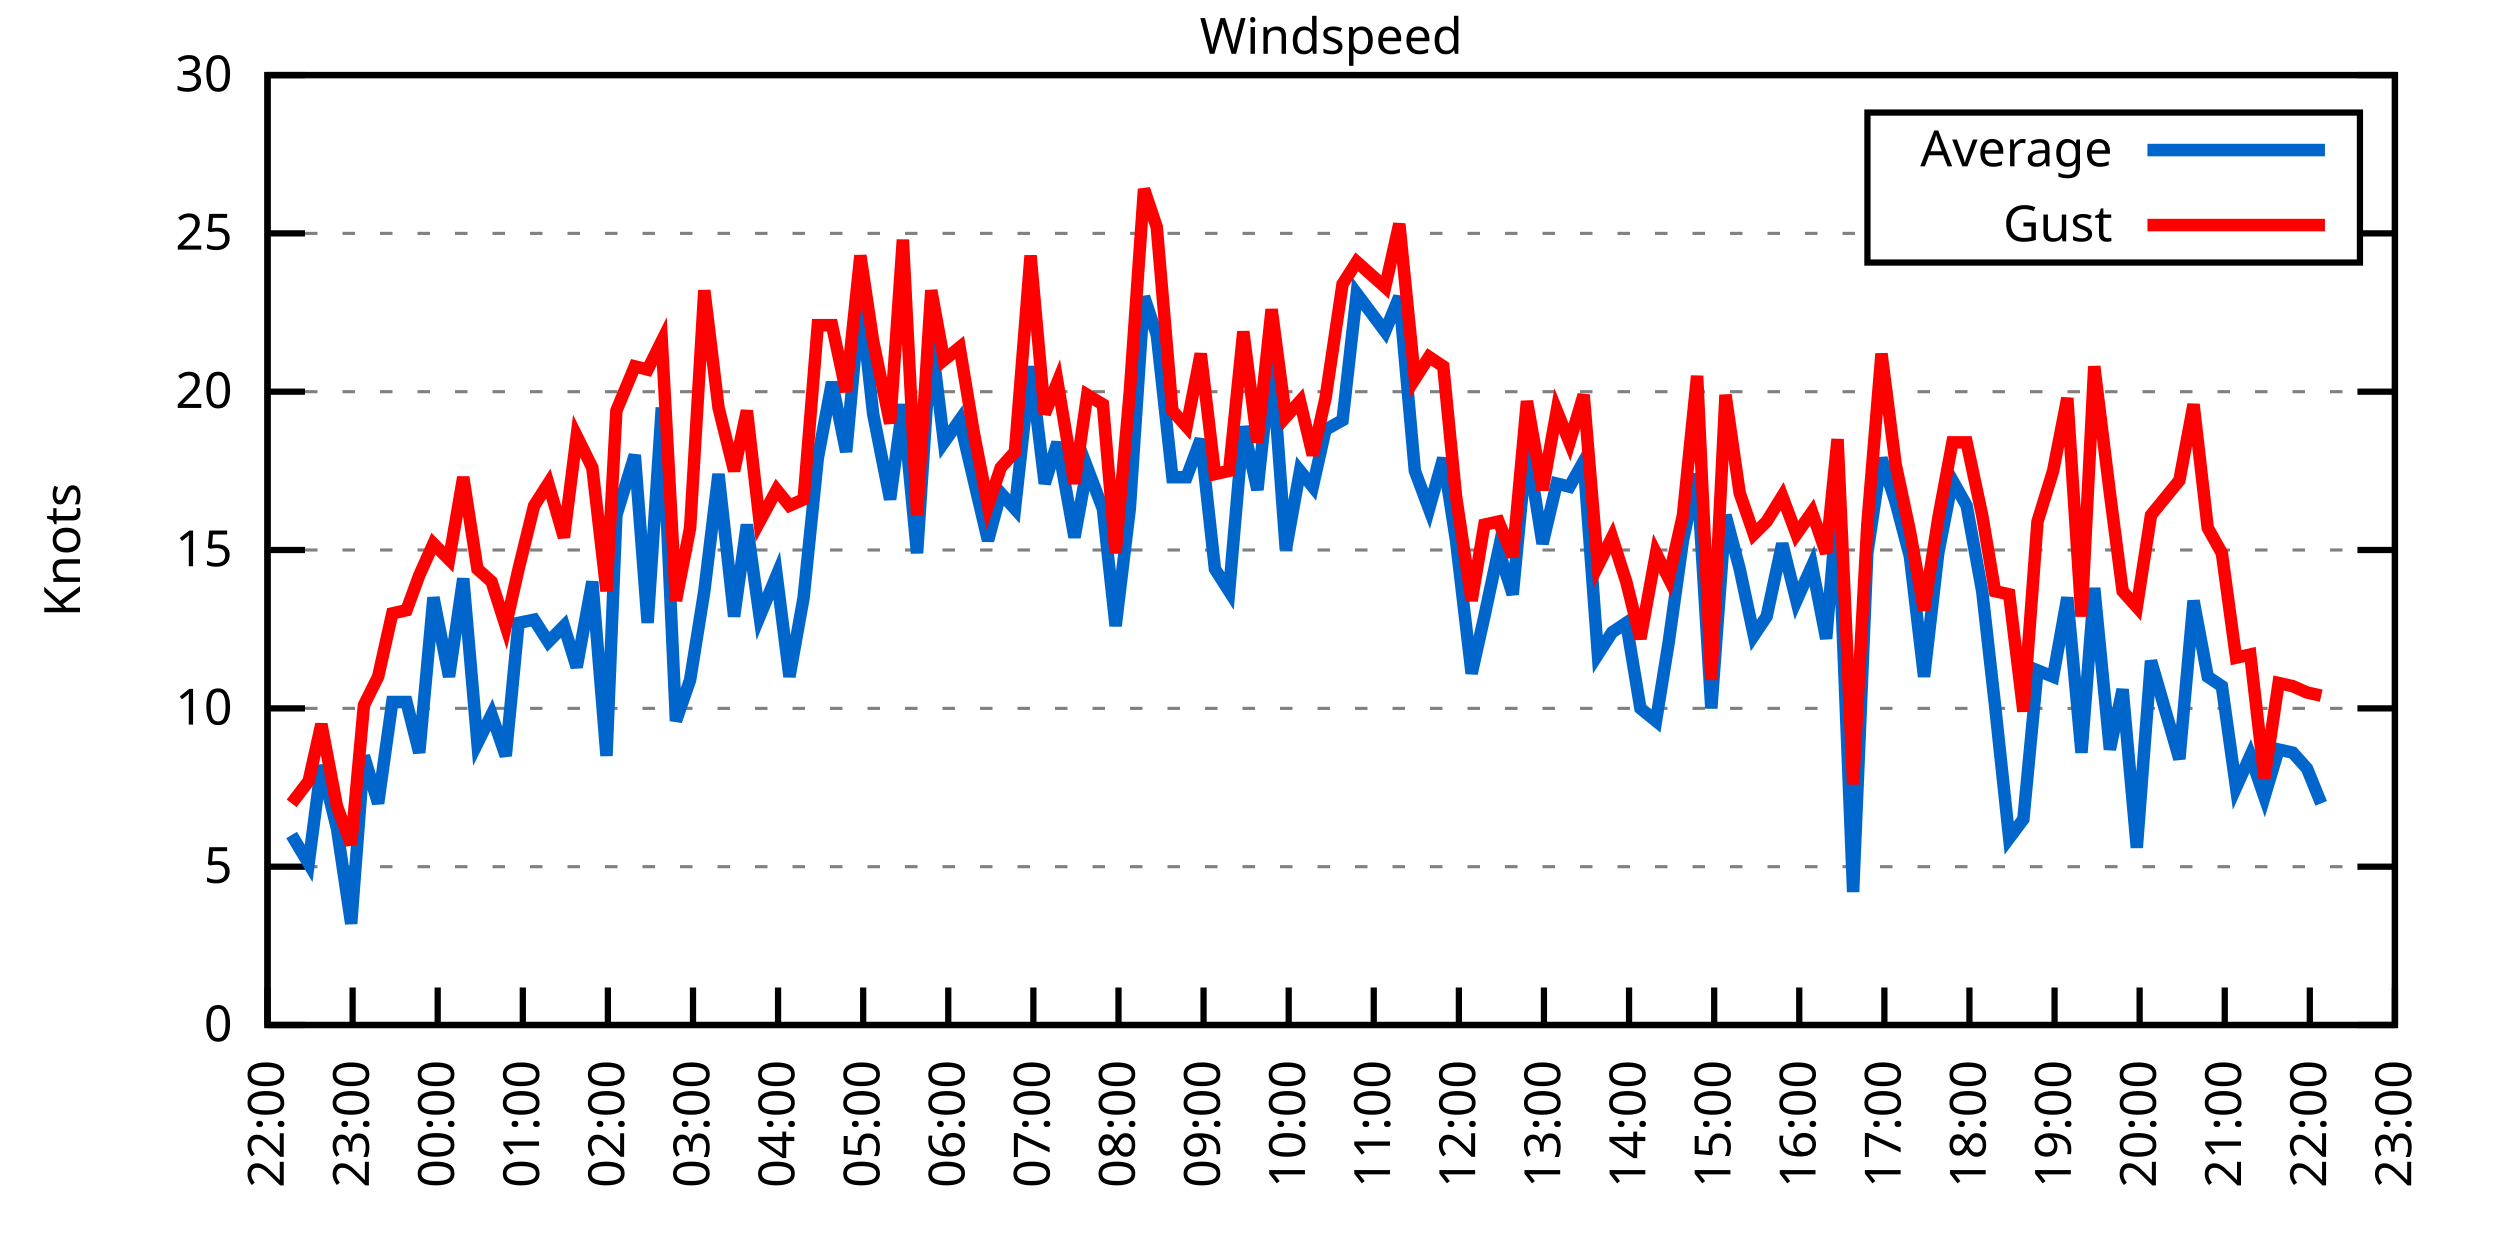
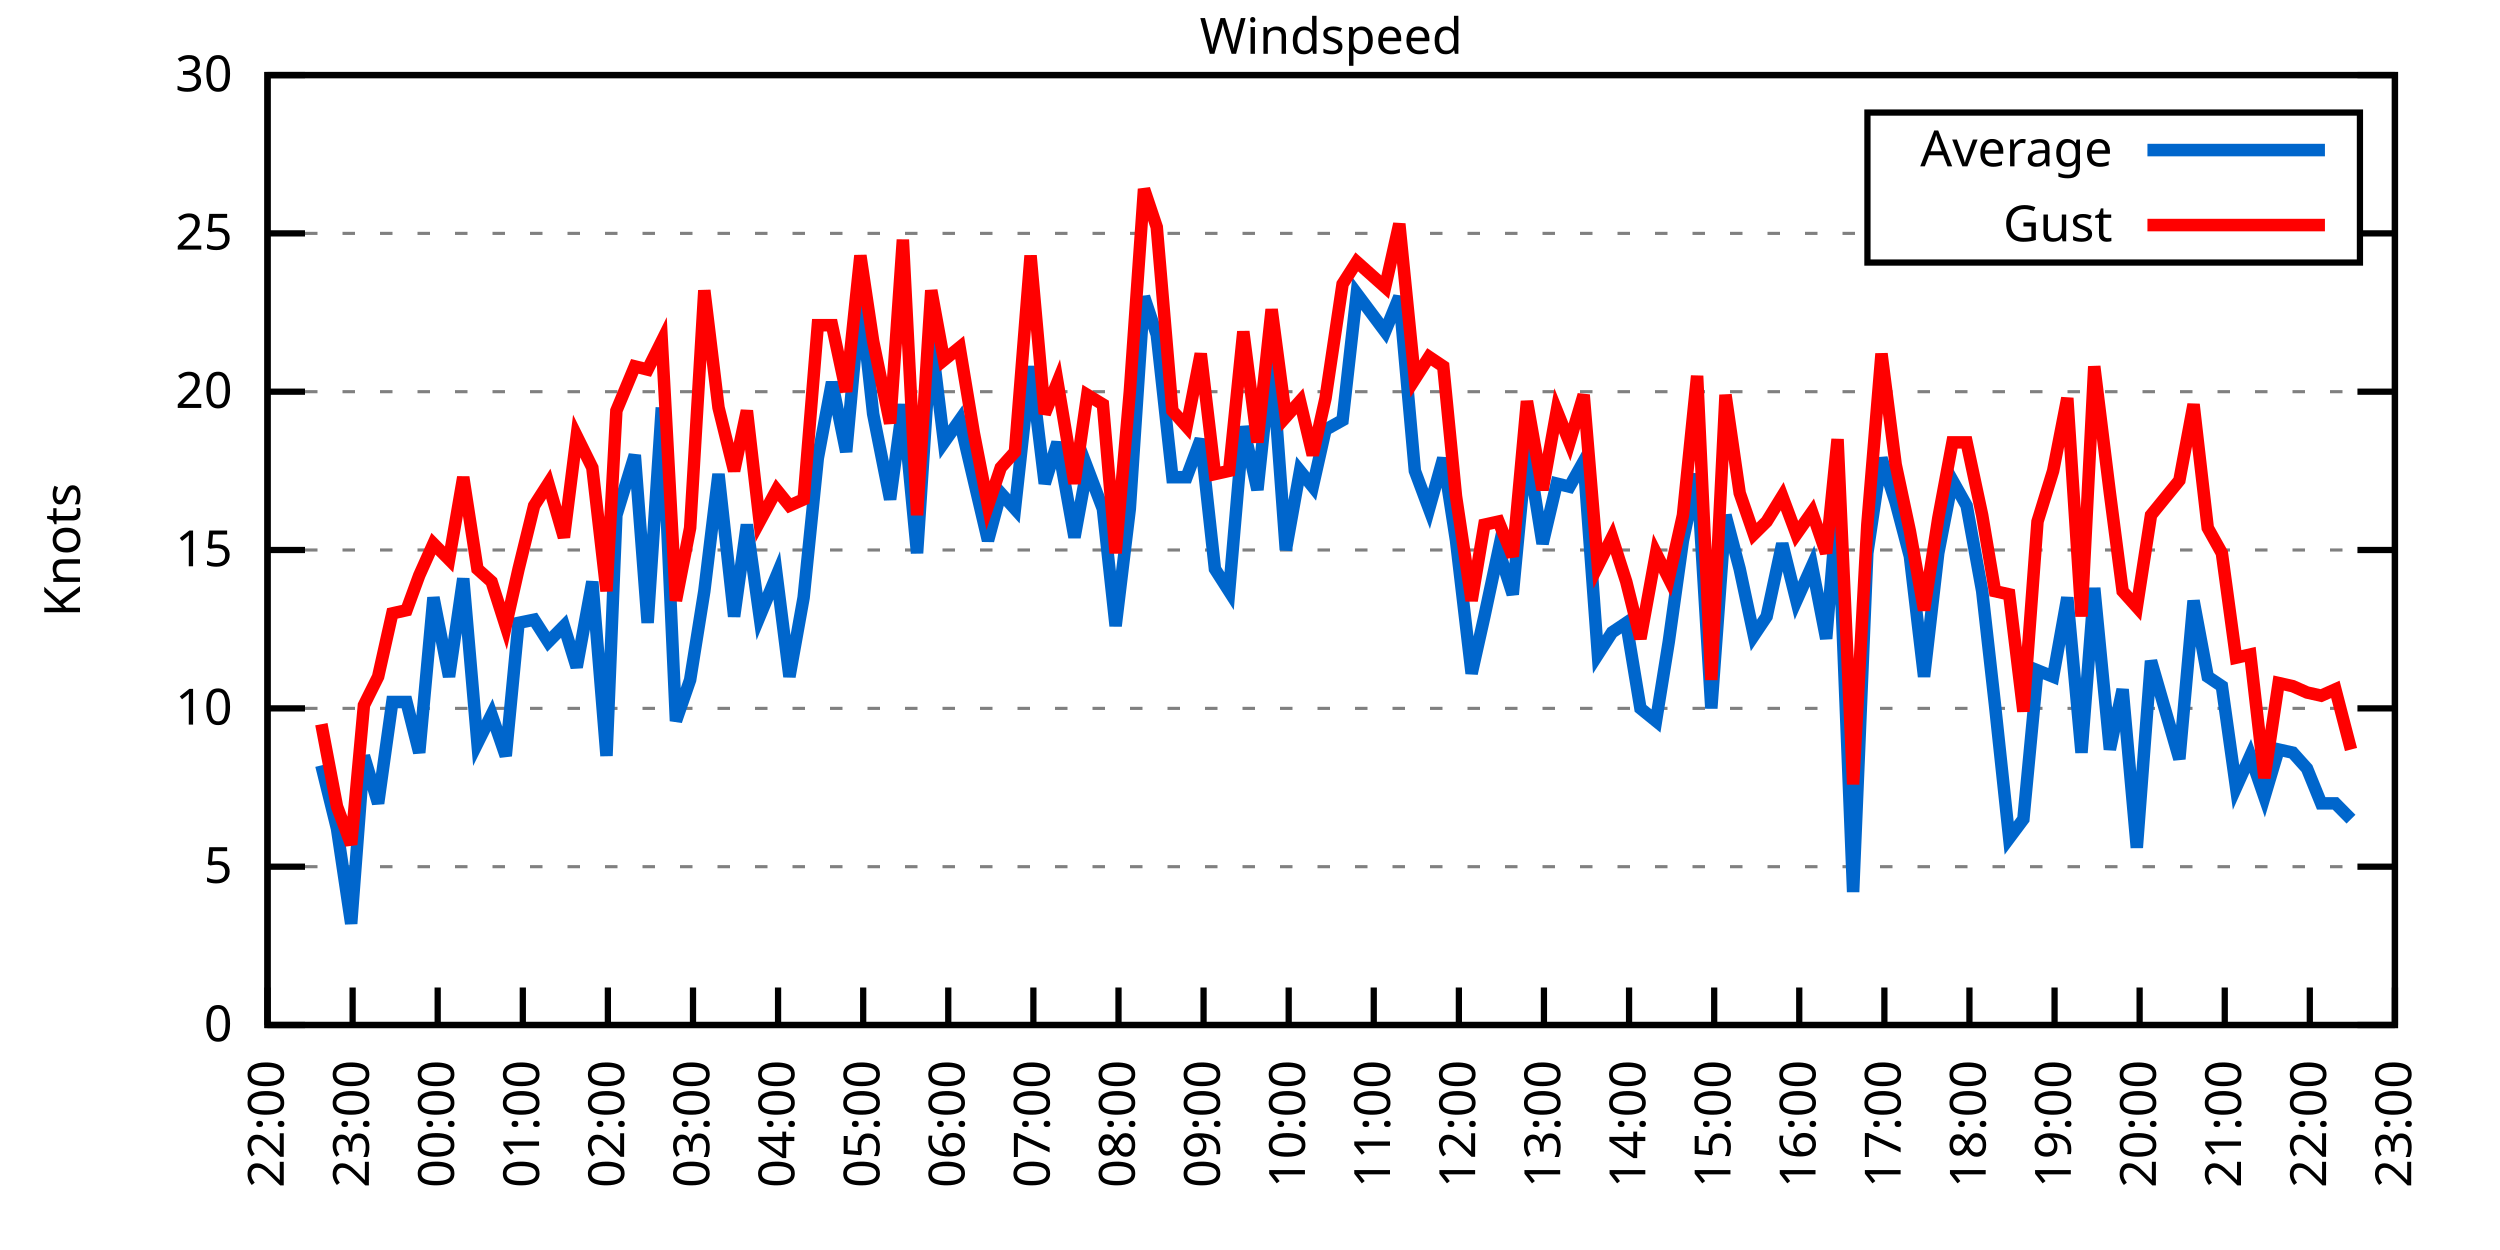
<svg xmlns="http://www.w3.org/2000/svg" xmlns:xlink="http://www.w3.org/1999/xlink" width="400" height="200" viewBox="0 0 400 200">
  <g id="gnuplot_canvas">
    <rect x="0" y="0" width="400" height="200" fill="none" />
    <defs>
      <circle id="gpDot" r="0.5" stroke-width="0.5" stroke="currentColor" />
      <path id="gpPt0" stroke-width="0.333" stroke="currentColor" d="M-1,0 h2 M0,-1 v2" />
      <path id="gpPt1" stroke-width="0.333" stroke="currentColor" d="M-1,-1 L1,1 M1,-1 L-1,1" />
      <path id="gpPt2" stroke-width="0.333" stroke="currentColor" d="M-1,0 L1,0 M0,-1 L0,1 M-1,-1 L1,1 M-1,1 L1,-1" />
      <rect id="gpPt3" stroke-width="0.333" stroke="currentColor" x="-1" y="-1" width="2" height="2" />
      <rect id="gpPt4" stroke-width="0.333" stroke="currentColor" fill="currentColor" x="-1" y="-1" width="2" height="2" />
      <circle id="gpPt5" stroke-width="0.333" stroke="currentColor" cx="0" cy="0" r="1" />
      <use xlink:href="#gpPt5" id="gpPt6" fill="currentColor" stroke="none" />
      <path id="gpPt7" stroke-width="0.333" stroke="currentColor" d="M0,-1.33 L-1.33,0.67 L1.33,0.67 z" />
      <use xlink:href="#gpPt7" id="gpPt8" fill="currentColor" stroke="none" />
      <use xlink:href="#gpPt7" id="gpPt9" stroke="currentColor" transform="rotate(180)" />
      <use xlink:href="#gpPt9" id="gpPt10" fill="currentColor" stroke="none" />
      <use xlink:href="#gpPt3" id="gpPt11" stroke="currentColor" transform="rotate(45)" />
      <use xlink:href="#gpPt11" id="gpPt12" fill="currentColor" stroke="none" />
      <path id="gpPt13" stroke-width="0.333" stroke="currentColor" d="M0,1.330 L1.265,0.411 L0.782,-1.067 L-0.782,-1.076 L-1.265,0.411 z" />
      <use xlink:href="#gpPt13" id="gpPt14" fill="currentColor" stroke="none" />
      <filter id="textbox" filterUnits="objectBoundingBox" x="0" y="0" height="1" width="1">
        <feFlood flood-color="white" flood-opacity="1" result="bgnd" />
        <feComposite in="SourceGraphic" in2="bgnd" operator="atop" />
      </filter>
      <filter id="greybox" filterUnits="objectBoundingBox" x="0" y="0" height="1" width="1">
        <feFlood flood-color="lightgrey" flood-opacity="1" result="grey" />
        <feComposite in="SourceGraphic" in2="grey" operator="atop" />
      </filter>
    </defs>
    <g fill="none" color="white" stroke="currentColor" stroke-width="1.00" stroke-linecap="butt" stroke-linejoin="miter">
</g>
    <g fill="none" color="black" stroke="currentColor" stroke-width="1.00" stroke-linecap="butt" stroke-linejoin="miter">
      <g stroke="none" shape-rendering="crispEdges">
        <polygon fill="rgb(255, 255, 255)" points="42.80,164.00 383.18,164.00 383.18,12.02 42.80,12.02 " />
      </g>
    </g>
    <g fill="none" color="black" stroke="currentColor" stroke-width="1.00" stroke-linecap="butt" stroke-linejoin="miter">
</g>
    <g fill="none" color="black" stroke="black" stroke-width="0.50" stroke-linecap="butt" stroke-linejoin="miter">
</g>
    <g fill="none" color="gray" stroke="currentColor" stroke-width="0.50" stroke-linecap="butt" stroke-linejoin="miter">
      <path stroke="gray" stroke-dasharray="2,4" class="gridline" d="M42.80,164.00 L383.19,164.00  " />
    </g>
    <g fill="none" color="gray" stroke="gray" stroke-width="1.00" stroke-linecap="butt" stroke-linejoin="miter">
</g>
    <g fill="none" color="black" stroke="currentColor" stroke-width="1.00" stroke-linecap="butt" stroke-linejoin="miter">
      <path stroke="black" d="M42.80,164.00 L48.80,164.00 M383.19,164.00 L377.19,164.00  " />
      <g transform="translate(37.20,166.60)" stroke="none" fill="black" font-family="Sans" font-size="8.00" text-anchor="end">
        <text>
          <tspan font-family="Sans"> 0</tspan>
        </text>
      </g>
    </g>
    <g fill="none" color="black" stroke="currentColor" stroke-width="1.00" stroke-linecap="butt" stroke-linejoin="miter">
</g>
    <g fill="none" color="black" stroke="black" stroke-width="0.50" stroke-linecap="butt" stroke-linejoin="miter">
</g>
    <g fill="none" color="gray" stroke="currentColor" stroke-width="0.50" stroke-linecap="butt" stroke-linejoin="miter">
      <path stroke="gray" stroke-dasharray="2,4" class="gridline" d="M42.80,138.67 L383.19,138.67  " />
    </g>
    <g fill="none" color="gray" stroke="gray" stroke-width="1.00" stroke-linecap="butt" stroke-linejoin="miter">
</g>
    <g fill="none" color="black" stroke="currentColor" stroke-width="1.00" stroke-linecap="butt" stroke-linejoin="miter">
      <path stroke="black" d="M42.80,138.67 L48.80,138.67 M383.19,138.67 L377.19,138.67  " />
      <g transform="translate(37.20,141.27)" stroke="none" fill="black" font-family="Sans" font-size="8.00" text-anchor="end">
        <text>
          <tspan font-family="Sans"> 5</tspan>
        </text>
      </g>
    </g>
    <g fill="none" color="black" stroke="currentColor" stroke-width="1.00" stroke-linecap="butt" stroke-linejoin="miter">
</g>
    <g fill="none" color="black" stroke="black" stroke-width="0.50" stroke-linecap="butt" stroke-linejoin="miter">
</g>
    <g fill="none" color="gray" stroke="currentColor" stroke-width="0.50" stroke-linecap="butt" stroke-linejoin="miter">
      <path stroke="gray" stroke-dasharray="2,4" class="gridline" d="M42.80,113.34 L383.19,113.34  " />
    </g>
    <g fill="none" color="gray" stroke="gray" stroke-width="1.00" stroke-linecap="butt" stroke-linejoin="miter">
</g>
    <g fill="none" color="black" stroke="currentColor" stroke-width="1.00" stroke-linecap="butt" stroke-linejoin="miter">
      <path stroke="black" d="M42.80,113.34 L48.80,113.34 M383.19,113.34 L377.19,113.34  " />
      <g transform="translate(37.20,115.94)" stroke="none" fill="black" font-family="Sans" font-size="8.00" text-anchor="end">
        <text>
          <tspan font-family="Sans"> 10</tspan>
        </text>
      </g>
    </g>
    <g fill="none" color="black" stroke="currentColor" stroke-width="1.00" stroke-linecap="butt" stroke-linejoin="miter">
</g>
    <g fill="none" color="black" stroke="black" stroke-width="0.50" stroke-linecap="butt" stroke-linejoin="miter">
</g>
    <g fill="none" color="gray" stroke="currentColor" stroke-width="0.50" stroke-linecap="butt" stroke-linejoin="miter">
      <path stroke="gray" stroke-dasharray="2,4" class="gridline" d="M42.80,88.00 L383.19,88.00  " />
    </g>
    <g fill="none" color="gray" stroke="gray" stroke-width="1.00" stroke-linecap="butt" stroke-linejoin="miter">
</g>
    <g fill="none" color="black" stroke="currentColor" stroke-width="1.00" stroke-linecap="butt" stroke-linejoin="miter">
      <path stroke="black" d="M42.80,88.00 L48.80,88.00 M383.19,88.00 L377.19,88.00  " />
      <g transform="translate(37.20,90.60)" stroke="none" fill="black" font-family="Sans" font-size="8.00" text-anchor="end">
        <text>
          <tspan font-family="Sans"> 15</tspan>
        </text>
      </g>
    </g>
    <g fill="none" color="black" stroke="currentColor" stroke-width="1.00" stroke-linecap="butt" stroke-linejoin="miter">
</g>
    <g fill="none" color="black" stroke="black" stroke-width="0.50" stroke-linecap="butt" stroke-linejoin="miter">
</g>
    <g fill="none" color="gray" stroke="currentColor" stroke-width="0.50" stroke-linecap="butt" stroke-linejoin="miter">
      <path stroke="gray" stroke-dasharray="2,4" class="gridline" d="M42.80,62.67 L383.19,62.67  " />
    </g>
    <g fill="none" color="gray" stroke="gray" stroke-width="1.00" stroke-linecap="butt" stroke-linejoin="miter">
</g>
    <g fill="none" color="black" stroke="currentColor" stroke-width="1.00" stroke-linecap="butt" stroke-linejoin="miter">
      <path stroke="black" d="M42.80,62.67 L48.80,62.67 M383.19,62.67 L377.19,62.67  " />
      <g transform="translate(37.20,65.27)" stroke="none" fill="black" font-family="Sans" font-size="8.00" text-anchor="end">
        <text>
          <tspan font-family="Sans"> 20</tspan>
        </text>
      </g>
    </g>
    <g fill="none" color="black" stroke="currentColor" stroke-width="1.00" stroke-linecap="butt" stroke-linejoin="miter">
</g>
    <g fill="none" color="black" stroke="black" stroke-width="0.50" stroke-linecap="butt" stroke-linejoin="miter">
</g>
    <g fill="none" color="gray" stroke="currentColor" stroke-width="0.50" stroke-linecap="butt" stroke-linejoin="miter">
      <path stroke="gray" stroke-dasharray="2,4" class="gridline" d="M42.80,37.34 L298.79,37.34 M377.59,37.34 L383.19,37.34  " />
    </g>
    <g fill="none" color="gray" stroke="gray" stroke-width="1.00" stroke-linecap="butt" stroke-linejoin="miter">
</g>
    <g fill="none" color="black" stroke="currentColor" stroke-width="1.00" stroke-linecap="butt" stroke-linejoin="miter">
      <path stroke="black" d="M42.80,37.34 L48.80,37.34 M383.19,37.34 L377.19,37.34  " />
      <g transform="translate(37.20,39.94)" stroke="none" fill="black" font-family="Sans" font-size="8.00" text-anchor="end">
        <text>
          <tspan font-family="Sans"> 25</tspan>
        </text>
      </g>
    </g>
    <g fill="none" color="black" stroke="currentColor" stroke-width="1.00" stroke-linecap="butt" stroke-linejoin="miter">
</g>
    <g fill="none" color="black" stroke="black" stroke-width="0.50" stroke-linecap="butt" stroke-linejoin="miter">
</g>
    <g fill="none" color="gray" stroke="currentColor" stroke-width="0.50" stroke-linecap="butt" stroke-linejoin="miter">
      <path stroke="gray" stroke-dasharray="2,4" class="gridline" d="M42.80,12.01 L383.19,12.01  " />
    </g>
    <g fill="none" color="gray" stroke="gray" stroke-width="1.00" stroke-linecap="butt" stroke-linejoin="miter">
</g>
    <g fill="none" color="black" stroke="currentColor" stroke-width="1.00" stroke-linecap="butt" stroke-linejoin="miter">
      <path stroke="black" d="M42.80,12.01 L48.80,12.01 M383.19,12.01 L377.19,12.01  " />
      <g transform="translate(37.20,14.61)" stroke="none" fill="black" font-family="Sans" font-size="8.00" text-anchor="end">
        <text>
          <tspan font-family="Sans"> 30</tspan>
        </text>
      </g>
    </g>
    <g fill="none" color="black" stroke="currentColor" stroke-width="1.00" stroke-linecap="butt" stroke-linejoin="miter">
      <path stroke="black" d="M42.80,164.00 L42.80,158.00  " />
      <g transform="translate(45.40,169.60) rotate(270.00)" stroke="none" fill="black" font-family="Sans" font-size="8.00" text-anchor="end">
        <text>
          <tspan font-family="Sans">22:00</tspan>
        </text>
      </g>
    </g>
    <g fill="none" color="black" stroke="currentColor" stroke-width="1.00" stroke-linecap="butt" stroke-linejoin="miter">
      <path stroke="black" d="M56.42,164.00 L56.42,158.00  " />
      <g transform="translate(59.02,169.60) rotate(270.00)" stroke="none" fill="black" font-family="Sans" font-size="8.00" text-anchor="end">
        <text>
          <tspan font-family="Sans">23:00</tspan>
        </text>
      </g>
    </g>
    <g fill="none" color="black" stroke="currentColor" stroke-width="1.00" stroke-linecap="butt" stroke-linejoin="miter">
      <path stroke="black" d="M70.03,164.00 L70.03,158.00  " />
      <g transform="translate(72.63,169.60) rotate(270.00)" stroke="none" fill="black" font-family="Sans" font-size="8.00" text-anchor="end">
        <text>
          <tspan font-family="Sans">00:00</tspan>
        </text>
      </g>
    </g>
    <g fill="none" color="black" stroke="currentColor" stroke-width="1.00" stroke-linecap="butt" stroke-linejoin="miter">
      <path stroke="black" d="M83.65,164.00 L83.65,158.00  " />
      <g transform="translate(86.25,169.60) rotate(270.00)" stroke="none" fill="black" font-family="Sans" font-size="8.00" text-anchor="end">
        <text>
          <tspan font-family="Sans">01:00</tspan>
        </text>
      </g>
    </g>
    <g fill="none" color="black" stroke="currentColor" stroke-width="1.00" stroke-linecap="butt" stroke-linejoin="miter">
      <path stroke="black" d="M97.26,164.00 L97.26,158.00  " />
      <g transform="translate(99.86,169.60) rotate(270.00)" stroke="none" fill="black" font-family="Sans" font-size="8.00" text-anchor="end">
        <text>
          <tspan font-family="Sans">02:00</tspan>
        </text>
      </g>
    </g>
    <g fill="none" color="black" stroke="currentColor" stroke-width="1.00" stroke-linecap="butt" stroke-linejoin="miter">
      <path stroke="black" d="M110.88,164.00 L110.88,158.00  " />
      <g transform="translate(113.48,169.60) rotate(270.00)" stroke="none" fill="black" font-family="Sans" font-size="8.00" text-anchor="end">
        <text>
          <tspan font-family="Sans">03:00</tspan>
        </text>
      </g>
    </g>
    <g fill="none" color="black" stroke="currentColor" stroke-width="1.00" stroke-linecap="butt" stroke-linejoin="miter">
      <path stroke="black" d="M124.49,164.00 L124.49,158.00  " />
      <g transform="translate(127.09,169.60) rotate(270.00)" stroke="none" fill="black" font-family="Sans" font-size="8.00" text-anchor="end">
        <text>
          <tspan font-family="Sans">04:00</tspan>
        </text>
      </g>
    </g>
    <g fill="none" color="black" stroke="currentColor" stroke-width="1.00" stroke-linecap="butt" stroke-linejoin="miter">
      <path stroke="black" d="M138.11,164.00 L138.11,158.00  " />
      <g transform="translate(140.71,169.60) rotate(270.00)" stroke="none" fill="black" font-family="Sans" font-size="8.00" text-anchor="end">
        <text>
          <tspan font-family="Sans">05:00</tspan>
        </text>
      </g>
    </g>
    <g fill="none" color="black" stroke="currentColor" stroke-width="1.00" stroke-linecap="butt" stroke-linejoin="miter">
      <path stroke="black" d="M151.72,164.00 L151.72,158.00  " />
      <g transform="translate(154.32,169.60) rotate(270.00)" stroke="none" fill="black" font-family="Sans" font-size="8.00" text-anchor="end">
        <text>
          <tspan font-family="Sans">06:00</tspan>
        </text>
      </g>
    </g>
    <g fill="none" color="black" stroke="currentColor" stroke-width="1.00" stroke-linecap="butt" stroke-linejoin="miter">
      <path stroke="black" d="M165.34,164.00 L165.34,158.00  " />
      <g transform="translate(167.94,169.60) rotate(270.00)" stroke="none" fill="black" font-family="Sans" font-size="8.00" text-anchor="end">
        <text>
          <tspan font-family="Sans">07:00</tspan>
        </text>
      </g>
    </g>
    <g fill="none" color="black" stroke="currentColor" stroke-width="1.00" stroke-linecap="butt" stroke-linejoin="miter">
      <path stroke="black" d="M178.96,164.00 L178.96,158.00  " />
      <g transform="translate(181.56,169.60) rotate(270.00)" stroke="none" fill="black" font-family="Sans" font-size="8.00" text-anchor="end">
        <text>
          <tspan font-family="Sans">08:00</tspan>
        </text>
      </g>
    </g>
    <g fill="none" color="black" stroke="currentColor" stroke-width="1.00" stroke-linecap="butt" stroke-linejoin="miter">
      <path stroke="black" d="M192.57,164.00 L192.57,158.00  " />
      <g transform="translate(195.17,169.60) rotate(270.00)" stroke="none" fill="black" font-family="Sans" font-size="8.00" text-anchor="end">
        <text>
          <tspan font-family="Sans">09:00</tspan>
        </text>
      </g>
    </g>
    <g fill="none" color="black" stroke="currentColor" stroke-width="1.00" stroke-linecap="butt" stroke-linejoin="miter">
      <path stroke="black" d="M206.19,164.00 L206.19,158.00  " />
      <g transform="translate(208.79,169.60) rotate(270.00)" stroke="none" fill="black" font-family="Sans" font-size="8.00" text-anchor="end">
        <text>
          <tspan font-family="Sans">10:00</tspan>
        </text>
      </g>
    </g>
    <g fill="none" color="black" stroke="currentColor" stroke-width="1.00" stroke-linecap="butt" stroke-linejoin="miter">
      <path stroke="black" d="M219.80,164.00 L219.80,158.00  " />
      <g transform="translate(222.40,169.60) rotate(270.00)" stroke="none" fill="black" font-family="Sans" font-size="8.00" text-anchor="end">
        <text>
          <tspan font-family="Sans">11:00</tspan>
        </text>
      </g>
    </g>
    <g fill="none" color="black" stroke="currentColor" stroke-width="1.00" stroke-linecap="butt" stroke-linejoin="miter">
      <path stroke="black" d="M233.42,164.00 L233.42,158.00  " />
      <g transform="translate(236.02,169.60) rotate(270.00)" stroke="none" fill="black" font-family="Sans" font-size="8.00" text-anchor="end">
        <text>
          <tspan font-family="Sans">12:00</tspan>
        </text>
      </g>
    </g>
    <g fill="none" color="black" stroke="currentColor" stroke-width="1.00" stroke-linecap="butt" stroke-linejoin="miter">
      <path stroke="black" d="M247.03,164.00 L247.03,158.00  " />
      <g transform="translate(249.63,169.60) rotate(270.00)" stroke="none" fill="black" font-family="Sans" font-size="8.00" text-anchor="end">
        <text>
          <tspan font-family="Sans">13:00</tspan>
        </text>
      </g>
    </g>
    <g fill="none" color="black" stroke="currentColor" stroke-width="1.00" stroke-linecap="butt" stroke-linejoin="miter">
      <path stroke="black" d="M260.65,164.00 L260.65,158.00  " />
      <g transform="translate(263.25,169.60) rotate(270.00)" stroke="none" fill="black" font-family="Sans" font-size="8.00" text-anchor="end">
        <text>
          <tspan font-family="Sans">14:00</tspan>
        </text>
      </g>
    </g>
    <g fill="none" color="black" stroke="currentColor" stroke-width="1.00" stroke-linecap="butt" stroke-linejoin="miter">
      <path stroke="black" d="M274.27,164.00 L274.27,158.00  " />
      <g transform="translate(276.87,169.60) rotate(270.00)" stroke="none" fill="black" font-family="Sans" font-size="8.00" text-anchor="end">
        <text>
          <tspan font-family="Sans">15:00</tspan>
        </text>
      </g>
    </g>
    <g fill="none" color="black" stroke="currentColor" stroke-width="1.00" stroke-linecap="butt" stroke-linejoin="miter">
      <path stroke="black" d="M287.88,164.00 L287.88,158.00  " />
      <g transform="translate(290.48,169.60) rotate(270.00)" stroke="none" fill="black" font-family="Sans" font-size="8.00" text-anchor="end">
        <text>
          <tspan font-family="Sans">16:00</tspan>
        </text>
      </g>
    </g>
    <g fill="none" color="black" stroke="currentColor" stroke-width="1.00" stroke-linecap="butt" stroke-linejoin="miter">
      <path stroke="black" d="M301.50,164.00 L301.50,158.00  " />
      <g transform="translate(304.10,169.60) rotate(270.00)" stroke="none" fill="black" font-family="Sans" font-size="8.00" text-anchor="end">
        <text>
          <tspan font-family="Sans">17:00</tspan>
        </text>
      </g>
    </g>
    <g fill="none" color="black" stroke="currentColor" stroke-width="1.00" stroke-linecap="butt" stroke-linejoin="miter">
      <path stroke="black" d="M315.11,164.00 L315.11,158.00  " />
      <g transform="translate(317.71,169.60) rotate(270.00)" stroke="none" fill="black" font-family="Sans" font-size="8.00" text-anchor="end">
        <text>
          <tspan font-family="Sans">18:00</tspan>
        </text>
      </g>
    </g>
    <g fill="none" color="black" stroke="currentColor" stroke-width="1.00" stroke-linecap="butt" stroke-linejoin="miter">
      <path stroke="black" d="M328.73,164.00 L328.73,158.00  " />
      <g transform="translate(331.33,169.60) rotate(270.00)" stroke="none" fill="black" font-family="Sans" font-size="8.00" text-anchor="end">
        <text>
          <tspan font-family="Sans">19:00</tspan>
        </text>
      </g>
    </g>
    <g fill="none" color="black" stroke="currentColor" stroke-width="1.00" stroke-linecap="butt" stroke-linejoin="miter">
      <path stroke="black" d="M342.34,164.00 L342.34,158.00  " />
      <g transform="translate(344.94,169.60) rotate(270.00)" stroke="none" fill="black" font-family="Sans" font-size="8.00" text-anchor="end">
        <text>
          <tspan font-family="Sans">20:00</tspan>
        </text>
      </g>
    </g>
    <g fill="none" color="black" stroke="currentColor" stroke-width="1.00" stroke-linecap="butt" stroke-linejoin="miter">
      <path stroke="black" d="M355.96,164.00 L355.96,158.00  " />
      <g transform="translate(358.56,169.60) rotate(270.00)" stroke="none" fill="black" font-family="Sans" font-size="8.00" text-anchor="end">
        <text>
          <tspan font-family="Sans">21:00</tspan>
        </text>
      </g>
    </g>
    <g fill="none" color="black" stroke="currentColor" stroke-width="1.00" stroke-linecap="butt" stroke-linejoin="miter">
      <path stroke="black" d="M369.57,164.00 L369.57,158.00  " />
      <g transform="translate(372.17,169.60) rotate(270.00)" stroke="none" fill="black" font-family="Sans" font-size="8.00" text-anchor="end">
        <text>
          <tspan font-family="Sans">22:00</tspan>
        </text>
      </g>
    </g>
    <g fill="none" color="black" stroke="currentColor" stroke-width="1.00" stroke-linecap="butt" stroke-linejoin="miter">
      <path stroke="black" d="M383.19,164.00 L383.19,158.00  " />
      <g transform="translate(385.79,169.60) rotate(270.00)" stroke="none" fill="black" font-family="Sans" font-size="8.00" text-anchor="end">
        <text>
          <tspan font-family="Sans">23:00</tspan>
        </text>
      </g>
    </g>
    <g fill="none" color="black" stroke="currentColor" stroke-width="1.00" stroke-linecap="butt" stroke-linejoin="miter">
</g>
    <g fill="none" color="black" stroke="currentColor" stroke-width="1.00" stroke-linecap="butt" stroke-linejoin="miter">
      <path stroke="black" d="M42.80,12.01 L42.80,164.00 L383.19,164.00 L383.19,12.01 L42.80,12.01 Z  " />
    </g>
    <g fill="none" color="black" stroke="currentColor" stroke-width="1.00" stroke-linecap="butt" stroke-linejoin="miter">
</g>
    <g fill="none" color="black" stroke="currentColor" stroke-width="1.00" stroke-linecap="butt" stroke-linejoin="miter">
      <path stroke="black" d="M298.79,42.01 L298.79,18.01 L377.59,18.01 L377.59,42.01 L298.79,42.01 Z  " />
    </g>
    <g id="Windspeed_plot_1">
      <g fill="none" color="white" stroke="black" stroke-width="2.00" stroke-linecap="butt" stroke-linejoin="miter">
</g>
      <g fill="none" color="black" stroke="currentColor" stroke-width="2.00" stroke-linecap="butt" stroke-linejoin="miter">
        <g transform="translate(337.99,26.61)" stroke="none" fill="black" font-family="Sans" font-size="8.00" text-anchor="end">
          <text>
            <tspan font-family="Sans">Average</tspan>
          </text>
        </g>
      </g>
      <g fill="none" color="black" stroke="currentColor" stroke-width="2.00" stroke-linecap="butt" stroke-linejoin="miter">
-         <path stroke="rgb(  0, 102, 204)" d="M343.59,24.01 L371.99,24.01 M46.66,133.60 L49.38,138.16 L51.42,122.46 L53.92,132.59 L56.19,147.79 L58.23,120.94   L60.50,128.54 L62.77,112.32 L65.04,112.32 L67.08,120.43 L69.35,95.60 L71.85,108.27 L74.12,92.56 L76.39,118.91   L78.65,114.35 L80.92,120.94 L82.97,99.66 L85.46,99.15 L87.73,102.70 L90.23,100.16 L92.27,106.75 L94.77,93.07   L97.04,120.94 L98.62,82.43 L101.57,72.81 L103.62,99.66 L105.89,65.21 L108.15,115.36 L110.42,108.78 L112.69,94.59   L114.96,75.85 L117.46,98.64 L119.50,83.95 L121.54,98.64 L124.27,92.06 L126.31,108.27 L128.58,95.60 L130.85,73.31   L133.12,61.15 L135.39,72.30 L137.66,47.47 L139.70,66.22 L142.42,79.90 L144.46,64.70 L146.73,88.51 L149.00,54.06   L151.04,70.78 L153.54,67.23 L155.81,76.86 L158.08,86.49 L160.12,78.89 L162.39,81.42 L164.89,58.62 L167.16,77.37   L169.20,70.78 L171.92,85.98 L173.96,74.83 L176.46,81.42 L178.50,100.16 L180.77,81.42 L183.04,47.47 L185.08,53.55   L187.58,76.35 L189.85,76.35 L192.12,70.27 L194.39,91.04 L196.66,94.59 L198.93,68.25 L201.19,78.38 L203.46,57.10   L205.73,88.00 L208.00,75.34 L210.04,77.87 L212.09,68.75 L214.81,67.23 L217.08,46.97 L221.62,53.05 L223.89,47.47   L226.38,75.34 L228.65,81.42 L230.92,73.31 L232.96,86.49 L235.46,107.76 L237.50,98.64 L239.77,88.00 L242.04,95.10   L244.31,71.29 L246.81,86.99 L249.08,77.37 L251.12,77.87 L253.39,73.82 L255.66,104.72 L257.93,101.18 L260.20,99.66   L262.47,113.34 L264.96,115.36 L267.00,102.70 L269.27,86.49 L271.54,75.85 L273.81,113.34 L276.08,82.43 L278.35,91.04   L280.62,101.68 L282.66,98.64 L285.16,86.99 L287.43,96.11 L289.92,90.54 L292.19,102.19 L294.01,80.41 L296.50,142.72   L298.77,88.51 L301.04,73.31 L303.31,80.41 L305.58,89.02 L307.85,108.27 L310.12,88.51 L312.39,76.86 L314.66,80.91   L317.15,94.59 L319.20,112.83 L321.47,134.11 L323.74,131.07 L326.00,107.26 L328.50,108.27 L330.77,95.60 L333.04,120.43   L335.08,94.08 L337.58,119.92 L339.62,110.30 L341.89,135.63 L344.16,105.74 L348.70,121.44 L350.97,96.11 L353.24,108.27   L355.50,109.79 L357.77,126.00 L360.04,120.94 L362.31,127.52 L364.58,119.92 L366.85,120.43 L369.12,122.96 L371.39,128.54    " />
+         <path stroke="rgb(  0, 102, 204)" d="M343.59,24.01 L371.99,24.01 M51.42,122.46 L53.92,132.59 L56.19,147.79 L58.23,120.94 L60.50,128.54 L62.77,112.32   L65.04,112.32 L67.08,120.43 L69.35,95.60 L71.85,108.27 L74.12,92.56 L76.39,118.91 L78.65,114.35 L80.92,120.94   L82.97,99.66 L85.46,99.15 L87.73,102.70 L90.23,100.16 L92.27,106.75 L94.77,93.07 L97.04,120.94 L98.62,82.43   L101.57,72.81 L103.62,99.66 L105.89,65.21 L108.15,115.36 L110.42,108.78 L112.69,94.59 L114.96,75.85 L117.46,98.64   L119.50,83.95 L121.54,98.64 L124.27,92.06 L126.31,108.27 L128.58,95.60 L130.85,73.31 L133.12,61.15 L135.39,72.30   L137.66,47.47 L139.70,66.22 L142.42,79.90 L144.46,64.70 L146.73,88.51 L149.00,54.06 L151.04,70.78 L153.54,67.23   L155.81,76.86 L158.08,86.49 L160.12,78.89 L162.39,81.42 L164.89,58.62 L167.16,77.37 L169.20,70.78 L171.92,85.98   L173.96,74.83 L176.46,81.42 L178.50,100.16 L180.77,81.42 L183.04,47.47 L185.08,53.55 L187.58,76.35 L189.85,76.35   L192.12,70.27 L194.39,91.04 L196.66,94.59 L198.93,68.25 L201.19,78.38 L203.46,57.10 L205.73,88.00 L208.00,75.34   L210.04,77.87 L212.09,68.75 L214.81,67.23 L217.08,46.97 L221.62,53.05 L223.89,47.47 L226.38,75.34 L228.65,81.42   L230.92,73.31 L232.96,86.49 L235.46,107.76 L237.50,98.64 L239.77,88.00 L242.04,95.10 L244.31,71.29 L246.81,86.99   L249.08,77.37 L251.12,77.87 L253.39,73.82 L255.66,104.72 L257.93,101.18 L260.20,99.66 L262.47,113.34 L264.96,115.36   L267.00,102.70 L269.27,86.49 L271.54,75.85 L273.81,113.34 L276.08,82.43 L278.35,91.04 L280.62,101.68 L282.66,98.64   L285.16,86.99 L287.43,96.11 L289.92,90.54 L292.19,102.19 L294.01,80.41 L296.50,142.72 L298.77,88.51 L301.04,73.31   L303.31,80.41 L305.58,89.02 L307.85,108.27 L310.12,88.51 L312.39,76.86 L314.66,80.91 L317.15,94.59 L319.20,112.83   L321.47,134.11 L323.74,131.07 L326.00,107.26 L328.50,108.27 L330.77,95.60 L333.04,120.43 L335.08,94.08 L337.58,119.92   L339.62,110.30 L341.89,135.63 L344.16,105.74 L348.70,121.44 L350.97,96.11 L353.24,108.27 L355.50,109.79 L357.77,126.00   L360.04,120.94 L362.31,127.52 L364.58,119.92 L366.85,120.43 L369.12,122.96 L371.39,128.54 L373.66,128.54 L376.16,131.07    " />
      </g>
    </g>
    <g id="Windspeed_plot_2">
      <g fill="none" color="black" stroke="currentColor" stroke-width="2.00" stroke-linecap="butt" stroke-linejoin="miter">
        <g transform="translate(337.99,38.61)" stroke="none" fill="black" font-family="Sans" font-size="8.00" text-anchor="end">
          <text>
            <tspan font-family="Sans">Gust</tspan>
          </text>
        </g>
      </g>
      <g fill="none" color="black" stroke="currentColor" stroke-width="2.00" stroke-linecap="butt" stroke-linejoin="miter">
-         <path stroke="rgb(255,   0,   0)" d="M343.59,36.01 L371.99,36.01 M46.66,128.54 L49.38,124.99 L51.42,115.87 L53.92,129.04 L56.19,135.12 L58.23,112.83   L60.50,108.27 L62.77,98.14 L65.04,97.63 L67.08,92.06 L69.35,86.99 L71.85,89.52 L74.12,76.35 L76.39,91.04   L78.65,93.07 L80.92,100.16 L82.97,91.04 L85.46,80.91 L87.73,77.37 L90.23,85.98 L92.27,69.77 L94.77,74.83   L97.04,94.59 L98.62,65.71 L101.57,58.62 L103.62,59.13 L105.89,54.57 L108.15,96.11 L110.42,84.46 L112.69,46.46   L114.96,65.21 L117.46,75.34 L119.50,65.71 L121.54,83.45 L124.27,78.38 L126.31,80.91 L128.58,79.90 L130.85,52.03   L133.12,52.03 L135.39,62.67 L137.66,40.89 L139.70,54.57 L142.42,67.74 L144.46,38.35 L146.73,82.43 L149.00,46.46   L151.04,57.61 L153.54,55.58 L155.81,69.26 L158.08,80.91 L160.12,74.83 L162.39,72.30 L164.89,40.89 L167.16,66.22   L169.20,61.15 L171.92,77.37 L173.96,63.18 L176.46,64.70 L178.50,88.51 L180.77,62.67 L183.04,30.25 L185.08,36.33   L187.58,65.71 L189.85,68.25 L192.12,56.59 L194.39,75.85 L196.66,75.34 L198.93,53.05 L201.19,70.78 L203.46,49.50   L205.73,66.73 L208.00,64.19 L210.04,72.81 L212.09,63.69 L214.81,45.45 L217.08,41.90 L221.62,45.95 L223.89,35.82   L226.38,60.65 L228.65,57.10 L230.92,58.62 L232.96,79.39 L235.46,96.11 L237.50,83.95 L239.77,83.45 L242.04,89.02   L244.31,64.19 L246.81,78.38 L249.08,65.71 L251.12,70.78 L253.39,63.18 L255.66,90.54 L257.93,85.98 L260.20,93.07   L262.47,102.19 L264.96,88.51 L267.00,92.56 L269.27,82.43 L271.54,60.14 L273.81,108.78 L276.08,63.18 L278.35,78.89   L280.62,85.47 L282.66,83.45 L285.16,79.39 L287.43,85.47 L289.92,81.93 L292.19,88.51 L294.01,70.27 L296.50,125.50   L298.77,83.95 L301.04,56.59 L303.31,74.33 L305.58,84.97 L307.85,97.63 L310.12,82.94 L312.39,70.78 L314.66,70.78   L317.15,82.43 L319.20,94.59 L321.47,95.10 L323.74,113.84 L326.00,83.45 L328.50,75.34 L330.77,63.69 L333.04,98.64   L335.08,58.62 L337.58,78.89 L339.62,94.59 L341.89,97.12 L344.16,82.43 L348.70,76.86 L350.97,64.70 L353.24,84.46   L355.50,88.51 L357.77,105.23 L360.04,104.72 L362.31,124.48 L364.58,109.28 L366.85,109.79 L369.12,110.80 L371.39,111.31    " />
+         <path stroke="rgb(255,   0,   0)" d="M343.59,36.01 L371.99,36.01 M51.42,115.87 L53.92,129.04 L56.19,135.12 L58.23,112.83 L60.50,108.27 L62.77,98.14   L65.04,97.63 L67.08,92.06 L69.35,86.99 L71.85,89.52 L74.12,76.35 L76.39,91.04 L78.65,93.07 L80.92,100.16   L82.97,91.04 L85.46,80.91 L87.73,77.37 L90.23,85.98 L92.27,69.77 L94.77,74.83 L97.04,94.59 L98.62,65.71   L101.57,58.62 L103.62,59.13 L105.89,54.57 L108.15,96.11 L110.42,84.46 L112.69,46.46 L114.96,65.21 L117.46,75.34   L119.50,65.71 L121.54,83.45 L124.27,78.38 L126.31,80.91 L128.58,79.90 L130.85,52.03 L133.12,52.03 L135.39,62.67   L137.66,40.89 L139.70,54.57 L142.42,67.74 L144.46,38.35 L146.73,82.43 L149.00,46.46 L151.04,57.61 L153.54,55.58   L155.81,69.26 L158.08,80.91 L160.12,74.83 L162.39,72.30 L164.89,40.89 L167.16,66.22 L169.20,61.15 L171.92,77.37   L173.96,63.18 L176.46,64.70 L178.50,88.51 L180.77,62.67 L183.04,30.25 L185.08,36.33 L187.58,65.71 L189.85,68.25   L192.12,56.59 L194.39,75.85 L196.66,75.34 L198.93,53.05 L201.19,70.78 L203.46,49.50 L205.73,66.73 L208.00,64.19   L210.04,72.81 L212.09,63.69 L214.81,45.45 L217.08,41.90 L221.62,45.95 L223.89,35.82 L226.38,60.65 L228.65,57.10   L230.92,58.62 L232.96,79.39 L235.46,96.11 L237.50,83.95 L239.77,83.45 L242.04,89.02 L244.31,64.19 L246.81,78.38   L249.08,65.71 L251.12,70.78 L253.39,63.18 L255.66,90.54 L257.93,85.98 L260.20,93.07 L262.47,102.19 L264.96,88.51   L267.00,92.56 L269.27,82.43 L271.54,60.14 L273.81,108.78 L276.08,63.18 L278.35,78.89 L280.62,85.47 L282.66,83.45   L285.16,79.39 L287.43,85.47 L289.92,81.93 L292.19,88.51 L294.01,70.27 L296.50,125.50 L298.77,83.95 L301.04,56.59   L303.31,74.33 L305.58,84.97 L307.85,97.63 L310.12,82.94 L312.39,70.78 L314.66,70.78 L317.15,82.43 L319.20,94.59   L321.47,95.10 L323.74,113.84 L326.00,83.45 L328.50,75.34 L330.77,63.69 L333.04,98.64 L335.08,58.62 L337.58,78.89   L339.62,94.59 L341.89,97.12 L344.16,82.43 L348.70,76.86 L350.97,64.70 L353.24,84.46 L355.50,88.51 L357.77,105.23   L360.04,104.72 L362.31,124.48 L364.58,109.28 L366.85,109.79 L369.12,110.80 L371.39,111.31 L373.66,110.30 L376.16,119.92    " />
      </g>
    </g>
    <g fill="none" color="black" stroke="currentColor" stroke-width="2.00" stroke-linecap="butt" stroke-linejoin="miter">
</g>
    <g fill="none" color="black" stroke="black" stroke-width="1.00" stroke-linecap="butt" stroke-linejoin="miter">
</g>
    <g fill="none" color="black" stroke="currentColor" stroke-width="1.00" stroke-linecap="butt" stroke-linejoin="miter">
      <path stroke="black" d="M42.80,12.01 L42.80,164.00 L383.19,164.00 L383.19,12.01 L42.80,12.01 Z  " />
      <g transform="translate(12.80,88.01) rotate(270.00)" stroke="none" fill="black" font-family="Sans" font-size="8.00" text-anchor="middle">
        <text>
          <tspan font-family="Sans">Knots</tspan>
        </text>
      </g>
    </g>
    <g fill="none" color="black" stroke="currentColor" stroke-width="1.00" stroke-linecap="butt" stroke-linejoin="miter">
</g>
    <g fill="none" color="black" stroke="currentColor" stroke-width="1.00" stroke-linecap="butt" stroke-linejoin="miter">
      <g transform="translate(212.99,8.61)" stroke="none" fill="black" font-family="Sans" font-size="8.00" text-anchor="middle">
        <text>
          <tspan font-family="Sans">Windspeed</tspan>
        </text>
      </g>
    </g>
    <g fill="none" color="black" stroke="currentColor" stroke-width="1.00" stroke-linecap="butt" stroke-linejoin="miter">
</g>
  </g>
</svg>
